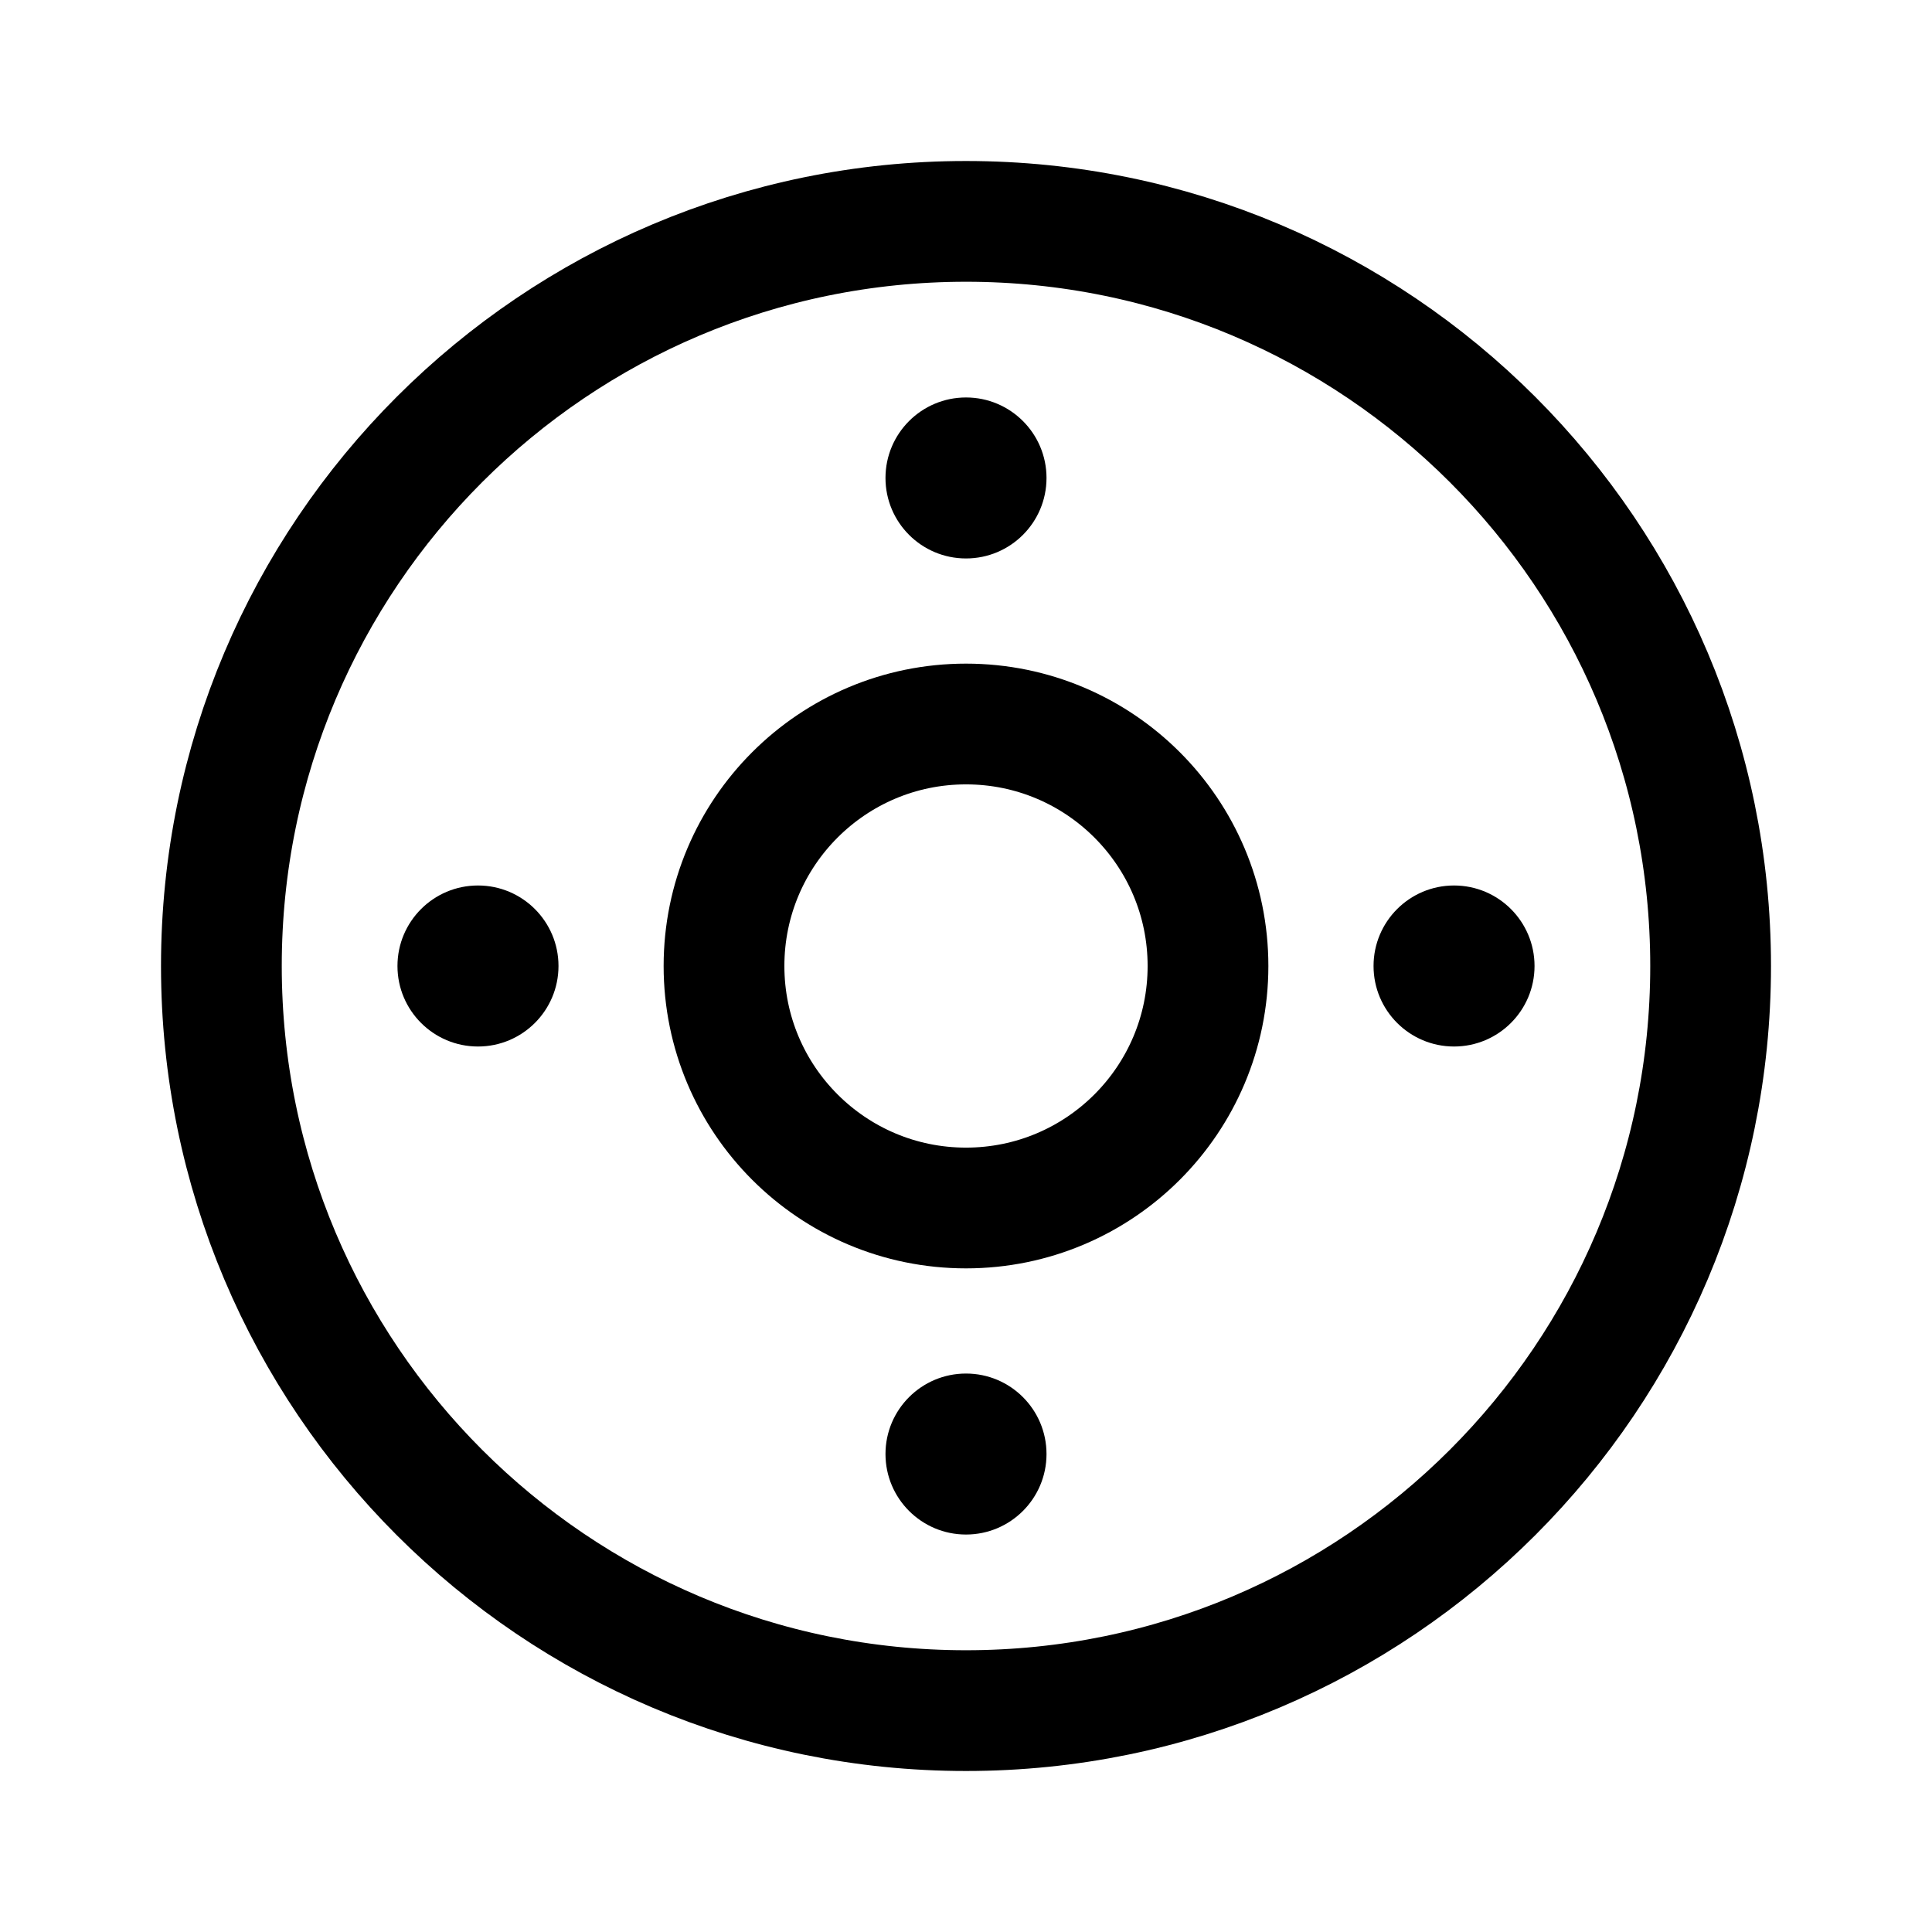
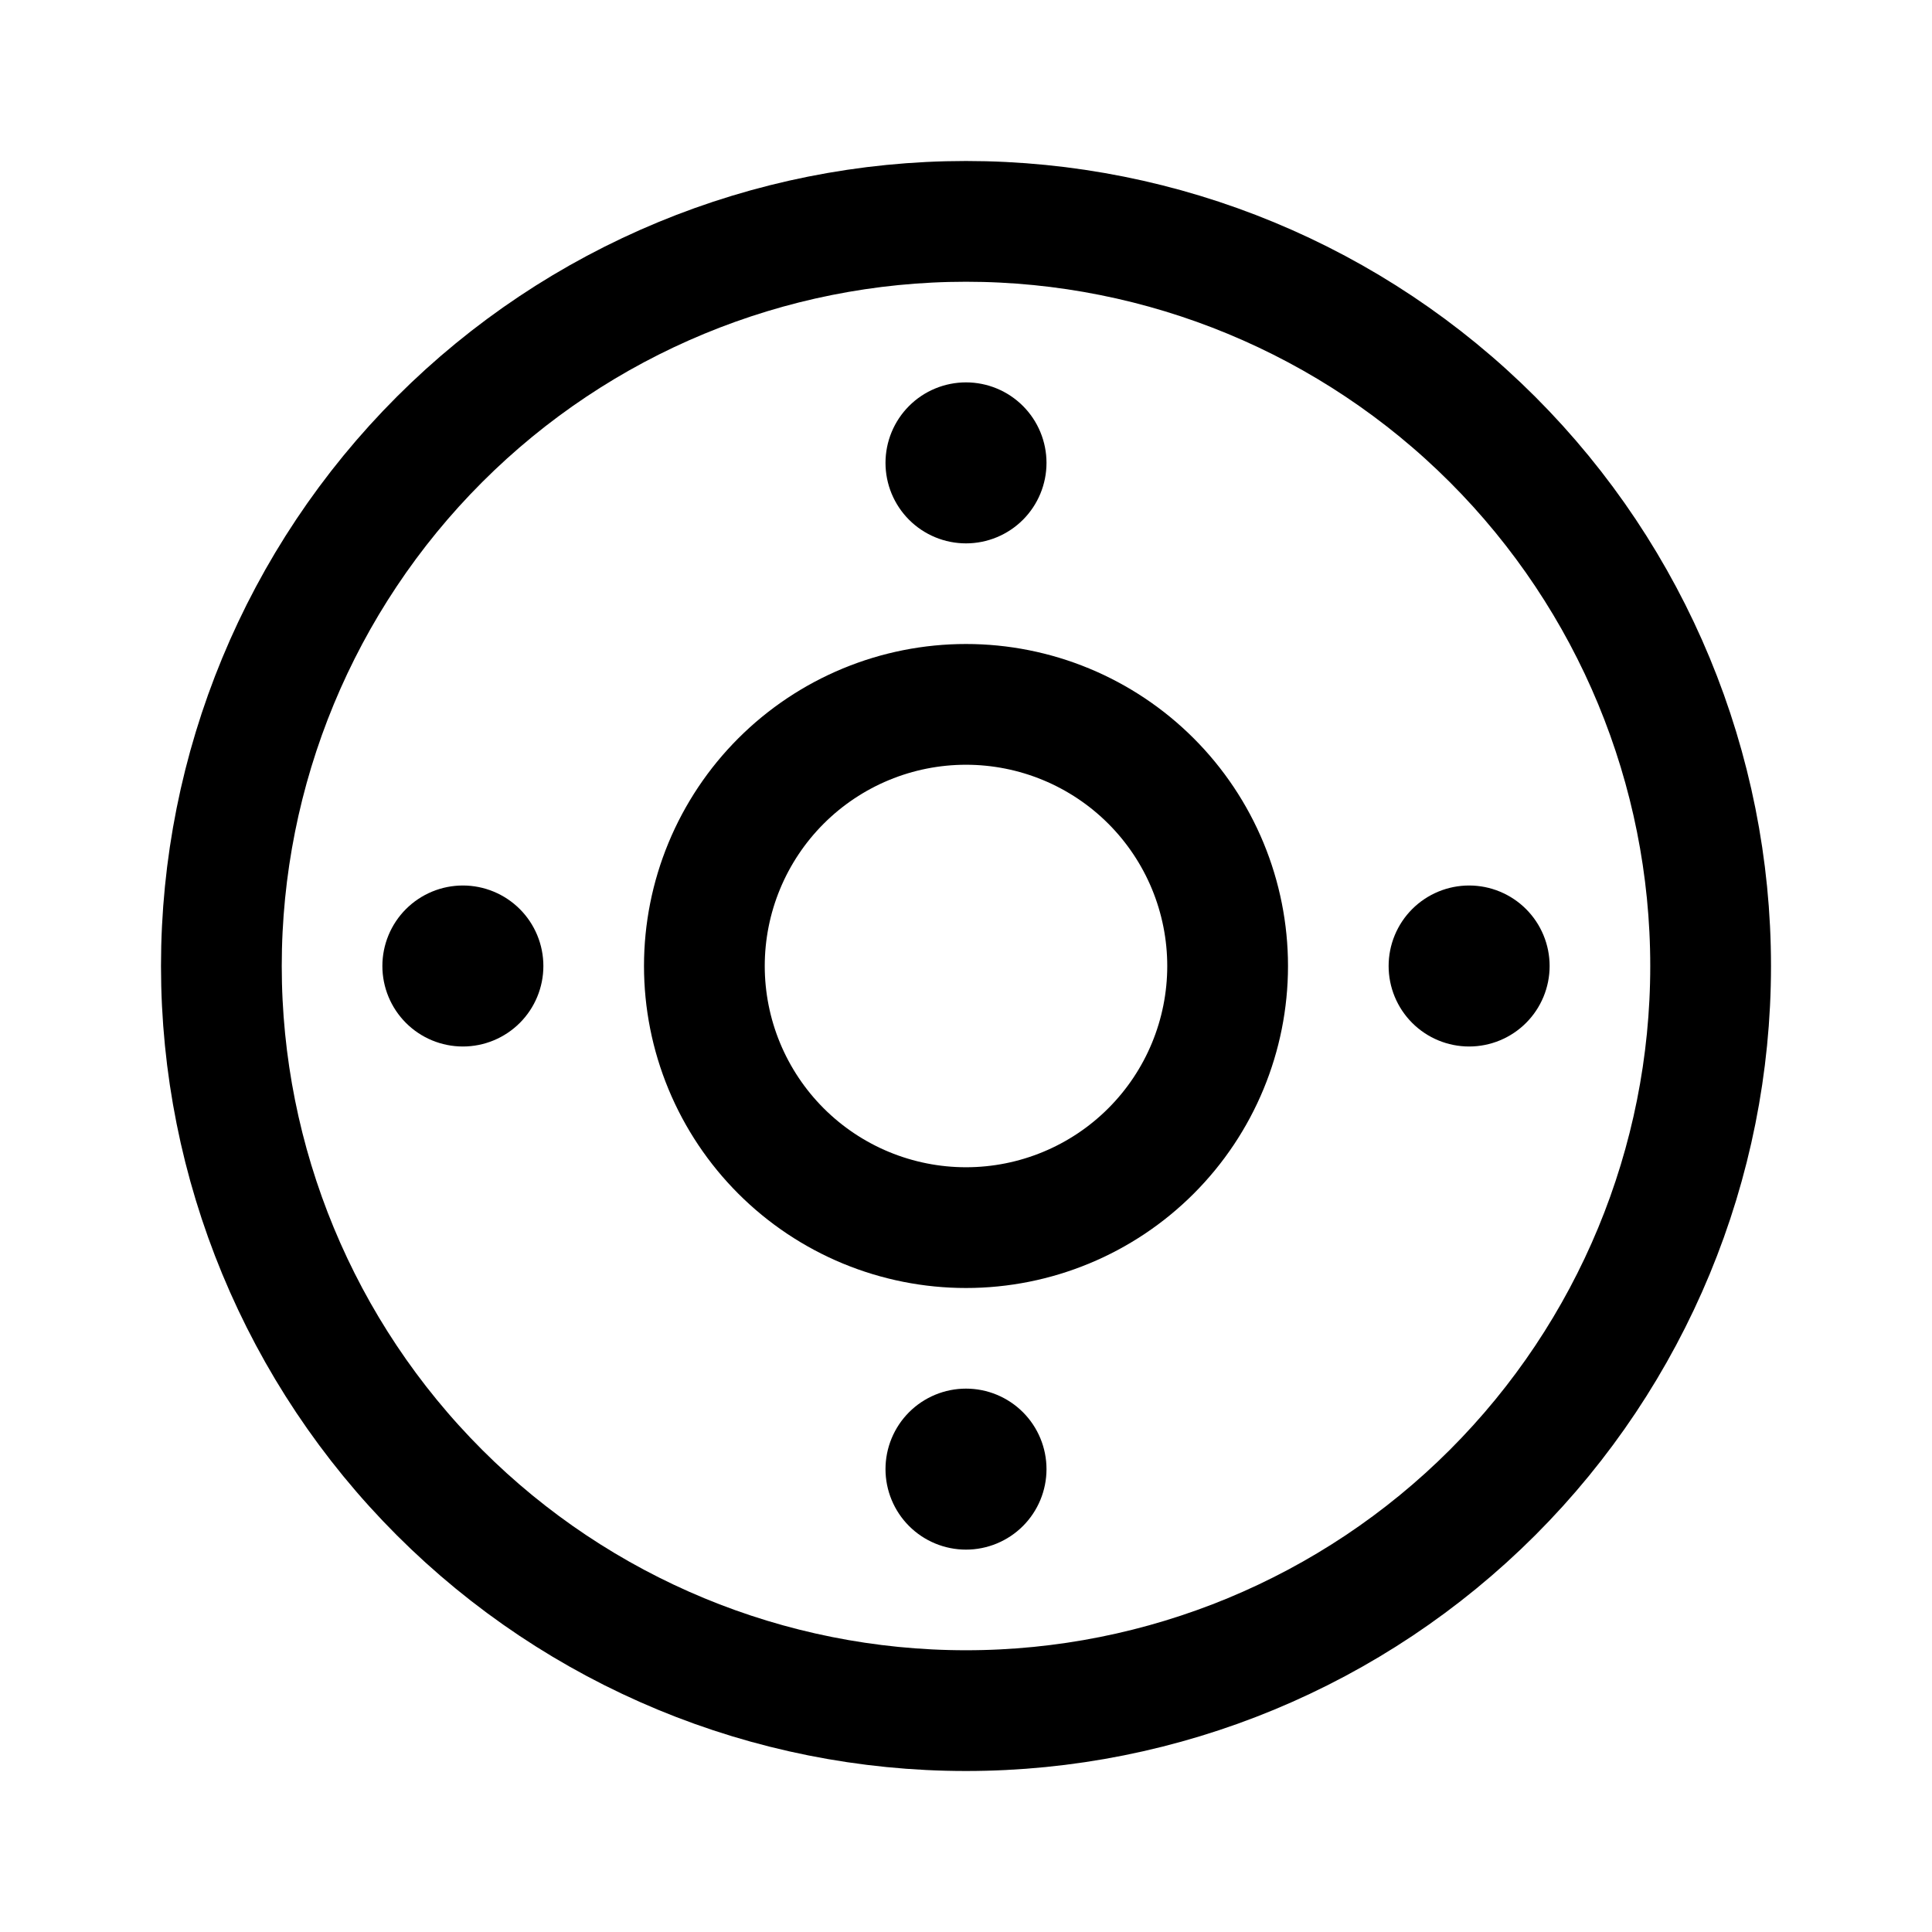
- <svg xmlns="http://www.w3.org/2000/svg" width="192" height="192" viewBox="0 0 50.8 50.8" version="1.1" id="svg8">
-   <defs id="defs2">
-     <marker orient="auto" refY="0" refX="0" id="Arrow1Lend" style="overflow:visible">
-       <path id="path844" d="M 0,0 5,-5 -12.5,0 5,5 Z" style="fill-rule:evenodd;stroke:#000000;stroke-width:1pt" transform="matrix(-0.8,0,0,-0.8,-10,0)" />
-     </marker>
-     <marker orient="auto" refY="0" refX="0" id="Arrow1Lstart" style="overflow:visible">
-       <path id="path841" d="M 0,0 5,-5 -12.5,0 5,5 Z" style="fill-rule:evenodd;stroke:#000000;stroke-width:1pt" transform="matrix(0.8,0,0,0.8,10,0)" />
-     </marker>
-     <pattern y="0" x="0" height="6" width="6" patternUnits="userSpaceOnUse" id="EMFhbasepattern" />
-     <pattern y="0" x="0" height="6" width="6" patternUnits="userSpaceOnUse" id="EMFhbasepattern-1" />
-     <pattern y="0" x="0" height="6" width="6" patternUnits="userSpaceOnUse" id="EMFhbasepattern-6" />
-     <pattern y="0" x="0" height="6" width="6" patternUnits="userSpaceOnUse" id="EMFhbasepattern-15" />
-     <pattern y="0" x="0" height="6" width="6" patternUnits="userSpaceOnUse" id="EMFhbasepattern-17" />
-     <pattern y="0" x="0" height="6" width="6" patternUnits="userSpaceOnUse" id="EMFhbasepattern-2" />
-     <pattern y="0" x="0" height="6" width="6" patternUnits="userSpaceOnUse" id="EMFhbasepattern-3" />
-     <pattern y="0" x="0" height="6" width="6" patternUnits="userSpaceOnUse" id="EMFhbasepattern-61" />
-     <pattern y="0" x="0" height="6" width="6" patternUnits="userSpaceOnUse" id="EMFhbasepattern-4" />
-     <pattern y="0" x="0" height="6" width="6" patternUnits="userSpaceOnUse" id="EMFhbasepattern-37" />
-     <pattern y="0" x="0" height="6" width="6" patternUnits="userSpaceOnUse" id="EMFhbasepattern-12" />
-     <pattern y="0" x="0" height="6" width="6" patternUnits="userSpaceOnUse" id="EMFhbasepattern-44" />
-     <pattern y="0" x="0" height="6" width="6" patternUnits="userSpaceOnUse" id="EMFhbasepattern-5" />
-     <pattern y="0" x="0" height="6" width="6" patternUnits="userSpaceOnUse" id="EMFhbasepattern-157" />
-     <pattern y="0" x="0" height="6" width="6" patternUnits="userSpaceOnUse" id="EMFhbasepattern-7" />
-     <pattern y="0" x="0" height="6" width="6" patternUnits="userSpaceOnUse" id="EMFhbasepattern-8" />
-     <pattern y="0" x="0" height="6" width="6" patternUnits="userSpaceOnUse" id="EMFhbasepattern-43" />
-     <pattern y="0" x="0" height="6" width="6" patternUnits="userSpaceOnUse" id="EMFhbasepattern-63" />
-     <pattern y="0" x="0" height="6" width="6" patternUnits="userSpaceOnUse" id="EMFhbasepattern-82" />
-     <pattern y="0" x="0" height="6" width="6" patternUnits="userSpaceOnUse" id="EMFhbasepattern-70" />
-     <pattern y="0" x="0" height="6" width="6" patternUnits="userSpaceOnUse" id="EMFhbasepattern-46" />
-     <pattern y="0" x="0" height="6" width="6" patternUnits="userSpaceOnUse" id="EMFhbasepattern-465" />
-     <pattern y="0" x="0" height="6" width="6" patternUnits="userSpaceOnUse" id="EMFhbasepattern-30" />
-     <pattern y="0" x="0" height="6" width="6" patternUnits="userSpaceOnUse" id="EMFhbasepattern-9" />
-     <pattern y="0" x="0" height="6" width="6" patternUnits="userSpaceOnUse" id="EMFhbasepattern-79" />
-     <pattern y="0" x="0" height="6" width="6" patternUnits="userSpaceOnUse" id="EMFhbasepattern-59" />
-     <pattern y="0" x="0" height="6" width="6" patternUnits="userSpaceOnUse" id="EMFhbasepattern-74" />
-     <pattern y="0" x="0" height="6" width="6" patternUnits="userSpaceOnUse" id="EMFhbasepattern-50" />
-     <pattern y="0" x="0" height="6" width="6" patternUnits="userSpaceOnUse" id="EMFhbasepattern-54" />
-     <pattern y="0" x="0" height="6" width="6" patternUnits="userSpaceOnUse" id="EMFhbasepattern-32" />
-     <pattern y="0" x="0" height="6" width="6" patternUnits="userSpaceOnUse" id="EMFhbasepattern-26" />
-     <pattern y="0" x="0" height="6" width="6" patternUnits="userSpaceOnUse" id="EMFhbasepattern-83" />
-     <pattern y="0" x="0" height="6" width="6" patternUnits="userSpaceOnUse" id="EMFhbasepattern-73" />
-     <pattern y="0" x="0" height="6" width="6" patternUnits="userSpaceOnUse" id="EMFhbasepattern-328" />
-     <pattern y="0" x="0" height="6" width="6" patternUnits="userSpaceOnUse" id="EMFhbasepattern-0" />
-     <pattern y="0" x="0" height="6" width="6" patternUnits="userSpaceOnUse" id="EMFhbasepattern-85" />
-     <pattern y="0" x="0" height="6" width="6" patternUnits="userSpaceOnUse" id="EMFhbasepattern-84" />
-     <pattern y="0" x="0" height="6" width="6" patternUnits="userSpaceOnUse" id="EMFhbasepattern-06" />
-     <pattern y="0" x="0" height="6" width="6" patternUnits="userSpaceOnUse" id="EMFhbasepattern-81" />
-     <pattern y="0" x="0" height="6" width="6" patternUnits="userSpaceOnUse" id="EMFhbasepattern-33" />
-     <pattern y="0" x="0" height="6" width="6" patternUnits="userSpaceOnUse" id="EMFhbasepattern-703" />
-     <pattern y="0" x="0" height="6" width="6" patternUnits="userSpaceOnUse" id="EMFhbasepattern-610" />
-     <pattern y="0" x="0" height="6" width="6" patternUnits="userSpaceOnUse" id="EMFhbasepattern-18" />
-     <pattern y="0" x="0" height="6" width="6" patternUnits="userSpaceOnUse" id="EMFhbasepattern-72" />
-     <pattern y="0" x="0" height="6" width="6" patternUnits="userSpaceOnUse" id="EMFhbasepattern-55" />
-     <pattern y="0" x="0" height="6" width="6" patternUnits="userSpaceOnUse" id="EMFhbasepattern-66" />
-     <pattern y="0" x="0" height="6" width="6" patternUnits="userSpaceOnUse" id="EMFhbasepattern-663" />
-     <pattern y="0" x="0" height="6" width="6" patternUnits="userSpaceOnUse" id="EMFhbasepattern-51" />
-     <pattern y="0" x="0" height="6" width="6" patternUnits="userSpaceOnUse" id="EMFhbasepattern-555" />
-     <pattern y="0" x="0" height="6" width="6" patternUnits="userSpaceOnUse" id="EMFhbasepattern-701" />
-     <pattern y="0" x="0" height="6" width="6" patternUnits="userSpaceOnUse" id="EMFhbasepattern-824" />
-     <pattern y="0" x="0" height="6" width="6" patternUnits="userSpaceOnUse" id="EMFhbasepattern-814" />
-     <pattern y="0" x="0" height="6" width="6" patternUnits="userSpaceOnUse" id="EMFhbasepattern-58" />
-   </defs>
-   <g id="layer2">
-     <path style="fill:none;stroke:#000000;stroke-width:3.175" d="M -25.4,44.979 A 19.579,19.579 0 0 1 -44.979,25.4 19.579,19.579 0 0 1 -25.4,5.821 19.579,19.579 0 0 1 -5.821,25.4 19.579,19.579 0 0 1 -25.4,44.979 Z" transform="rotate(-90)" id="path902" />
-     <path style="fill:none;stroke:#000000;stroke-width:3.175" d="M -25.4,31.763 A 6.363,6.363 0 0 1 -31.763,25.4 6.363,6.363 0 0 1 -25.4,19.037 6.363,6.363 0 0 1 -19.037,25.4 6.363,6.363 0 0 1 -25.4,31.763 Z" transform="rotate(-90)" id="path900" />
-     <path style="fill:#000000;stroke:none;stroke-width:3.175" d="M 27.517,12.568 A 2.117,2.117 0 0 1 25.4,14.684 2.117,2.117 0 0 1 23.283,12.568 2.117,2.117 0 0 1 25.4,10.451 a 2.117,2.117 0 0 1 2.117,2.117 z" id="path898" />
-     <path style="fill:#000000;stroke:none;stroke-width:3.175" d="M 23.283,38.232 A 2.117,2.117 0 0 1 25.4,36.116 2.117,2.117 0 0 1 27.517,38.232 2.117,2.117 0 0 1 25.4,40.349 2.117,2.117 0 0 1 23.283,38.232 Z" id="path896" />
-     <path style="fill:#000000;stroke:none;stroke-width:3.175" d="M 38.232,27.517 A 2.117,2.117 0 0 1 36.116,25.4 2.117,2.117 0 0 1 38.232,23.283 2.117,2.117 0 0 1 40.349,25.4 2.117,2.117 0 0 1 38.232,27.517 Z" id="path894" />
-     <path style="fill:#000000;stroke:none;stroke-width:3.175" d="m 12.568,23.283 a 2.117,2.117 0 0 1 2.117,2.117 2.117,2.117 0 0 1 -2.117,2.117 2.117,2.117 0 0 1 -2.117,-2.117 2.117,2.117 0 0 1 2.117,-2.117 z" id="path1048-7-7-0-0" />
-   </g>
+ <svg xmlns="http://www.w3.org/2000/svg" width="192" height="192" viewBox="0 0 192 192" fill="none">
+   <path d="M170 96C170 115.626 162.203 134.448 148.326 148.326C134.448 162.203 115.626 170 96 170C76.374 170 57.552 162.203 43.674 148.326C29.797 134.448 22 115.626 22 96C22 76.374 29.797 57.552 43.674 43.674C57.552 29.797 76.374 22 96 22C115.626 22 134.448 29.797 148.326 43.674C162.203 57.552 170 76.374 170 96V96Z" stroke="black" stroke-width="12" />
+   <path d="M122 96C122 102.896 119.261 109.509 114.385 114.385C109.509 119.261 102.896 122 96 122C92.586 122 89.205 121.327 86.05 120.021C82.896 118.714 80.029 116.799 77.615 114.385C75.201 111.97 73.286 109.104 71.979 105.95C70.672 102.795 70 99.414 70 96C70 92.586 70.672 89.205 71.979 86.05C73.286 82.896 75.201 80.029 77.615 77.615C80.029 75.201 82.896 73.286 86.05 71.979C89.205 70.672 92.586 70 96 70C99.414 70 102.795 70.672 105.95 71.979C109.104 73.286 111.97 75.201 114.385 77.615C116.799 80.029 118.714 82.896 120.021 86.05C121.327 89.205 122 92.586 122 96Z" stroke="black" stroke-width="12" />
+   <path d="M104 46C104 48.122 103.157 50.157 101.657 51.657C100.157 53.157 98.122 54 96 54C94.949 54 93.909 53.793 92.939 53.391C91.968 52.989 91.086 52.4 90.343 51.657C89.6 50.914 89.011 50.032 88.609 49.062C88.207 48.091 88 47.051 88 46C88 44.949 88.207 43.909 88.609 42.938C89.011 41.968 89.6 41.086 90.343 40.343C91.086 39.6 91.968 39.011 92.939 38.609C93.909 38.207 94.949 38 96 38C98.122 38 100.157 38.843 101.657 40.343C103.157 41.843 104 43.878 104 46Z" fill="black" />
+   <path d="M146 104C143.878 104 141.843 103.157 140.343 101.657C138.843 100.157 138 98.122 138 96C138 94.949 138.207 93.909 138.609 92.939C139.011 91.968 139.6 91.086 140.343 90.343C141.086 89.6 141.968 89.011 142.939 88.609C143.909 88.207 144.949 88 146 88C147.051 88 148.091 88.207 149.061 88.609C150.032 89.011 150.914 89.6 151.657 90.343C152.4 91.086 152.989 91.968 153.391 92.939C153.793 93.909 154 94.949 154 96C154 98.122 153.157 100.157 151.657 101.657C150.157 103.157 148.122 104 146 104Z" fill="black" />
+   <path d="M104 146C104 148.122 103.157 150.157 101.657 151.657C100.157 153.157 98.122 154 96 154C94.949 154 93.909 153.793 92.939 153.391C91.968 152.989 91.086 152.4 90.343 151.657C89.6 150.914 89.011 150.032 88.609 149.061C88.207 148.091 88 147.051 88 146C88 144.949 88.207 143.909 88.609 142.939C89.011 141.968 89.6 141.086 90.343 140.343C91.086 139.6 91.968 139.011 92.939 138.609C93.909 138.207 94.949 138 96 138C98.122 138 100.157 138.843 101.657 140.343C103.157 141.843 104 143.878 104 146Z" fill="black" />
+   <path d="M46 104C43.878 104 41.843 103.157 40.343 101.657C38.843 100.157 38 98.122 38 96C38 94.949 38.207 93.909 38.609 92.939C39.011 91.968 39.6 91.086 40.343 90.343C41.086 89.6 41.968 89.011 42.938 88.609C43.909 88.207 44.949 88 46 88C47.051 88 48.091 88.207 49.062 88.609C50.032 89.011 50.914 89.6 51.657 90.343C52.4 91.086 52.989 91.968 53.391 92.939C53.793 93.909 54 94.949 54 96C54 98.122 53.157 100.157 51.657 101.657C50.157 103.157 48.122 104 46 104Z" fill="black" />
</svg>
